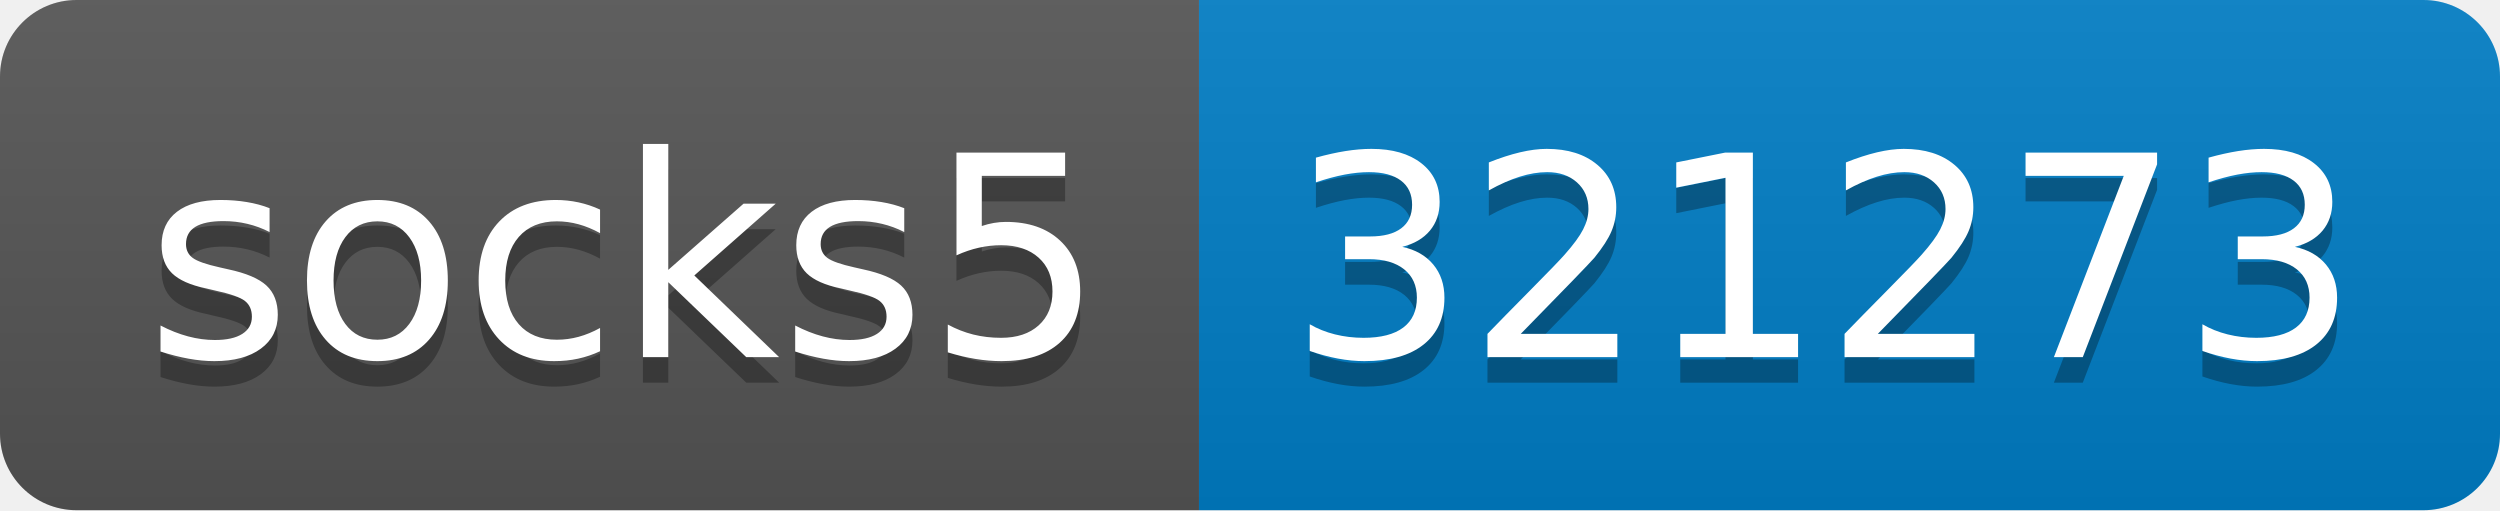
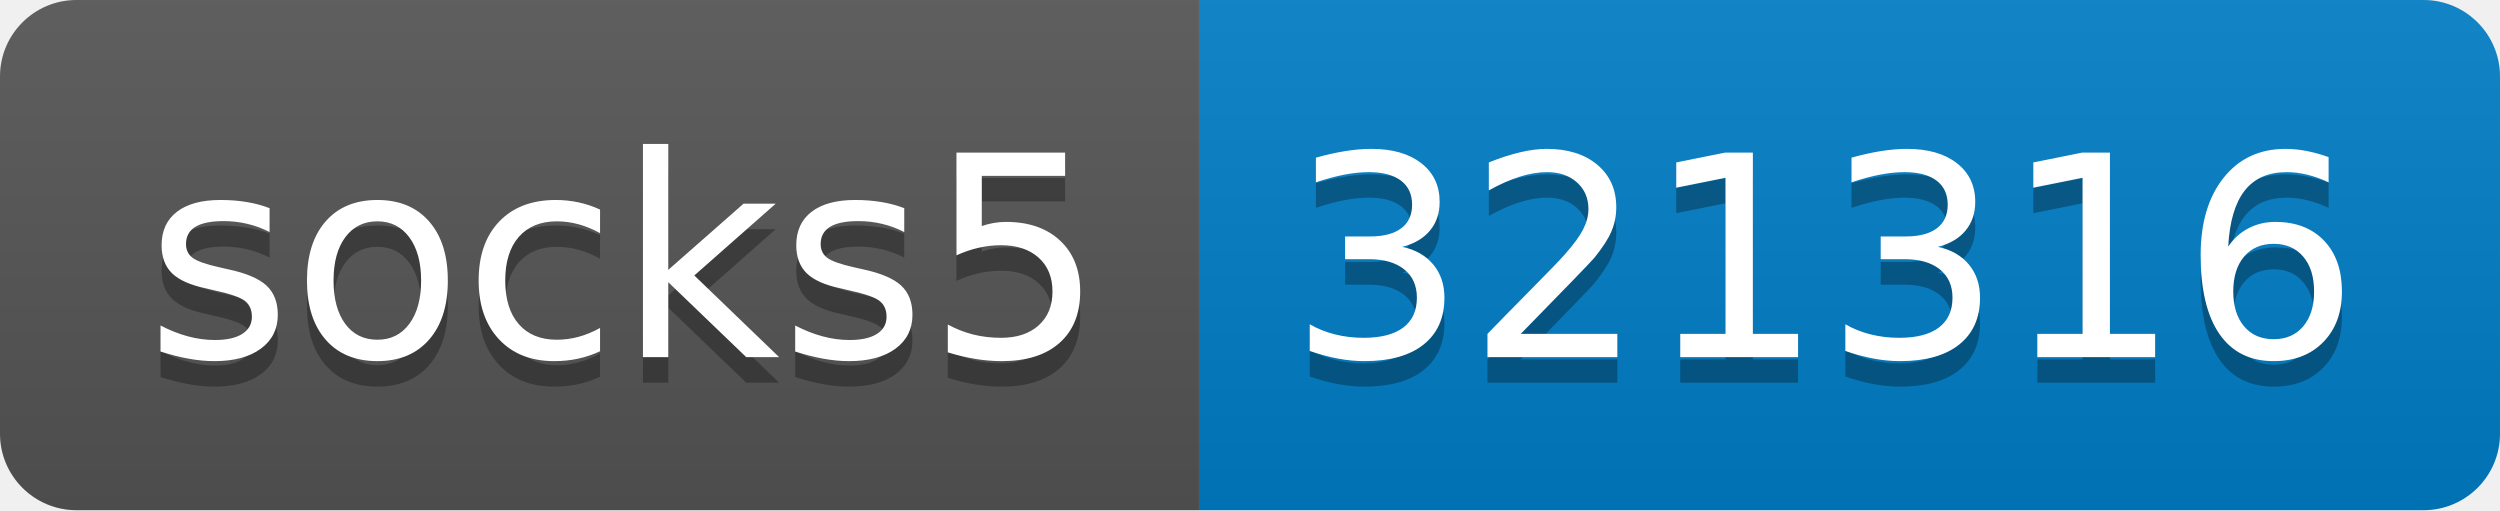
- <svg xmlns="http://www.w3.org/2000/svg" width="98" height="20" role="img" aria-label="socks5: 321273">
+ <svg xmlns="http://www.w3.org/2000/svg" width="98" height="20" role="img" aria-label="socks5: 321316">
  <linearGradient id="s" x2="0" y2="100%">
    <stop offset="0" stop-color="#bbb" stop-opacity=".1" />
    <stop offset="1" stop-opacity=".1" />
  </linearGradient>
  <clipPath id="r">
    <rect width="98" height="20" rx="3" fill="#fff" />
  </clipPath>
  <g clip-path="url(#r)">
    <rect width="47" height="20" fill="#555" />
    <rect x="47" width="51" height="20" fill="#007ec6" />
    <rect width="98" height="20" fill="url(#s)" />
  </g>
  <g fill="#fff" text-anchor="middle" font-family="Verdana,Geneva,DejaVu Sans,sans-serif" text-rendering="geometricPrecision" font-size="110">
    <text aria-hidden="true" x="245" y="150" fill="#010101" fill-opacity=".3" transform="scale(.1)" textLength="370">socks5</text>
    <text x="245" y="140" transform="scale(.1)" fill="#fff" textLength="370">socks5</text>
-     <text aria-hidden="true" x="715" y="150" fill="#010101" fill-opacity=".3" transform="scale(.1)" textLength="410">321273</text>
-     <text x="715" y="140" transform="scale(.1)" fill="#fff" textLength="410">321273</text>
+     <text aria-hidden="true" x="715" y="150" fill="#010101" fill-opacity=".3" transform="scale(.1)" textLength="410">321316</text>
+     <text x="715" y="140" transform="scale(.1)" fill="#fff" textLength="410">321316</text>
  </g>
</svg>
